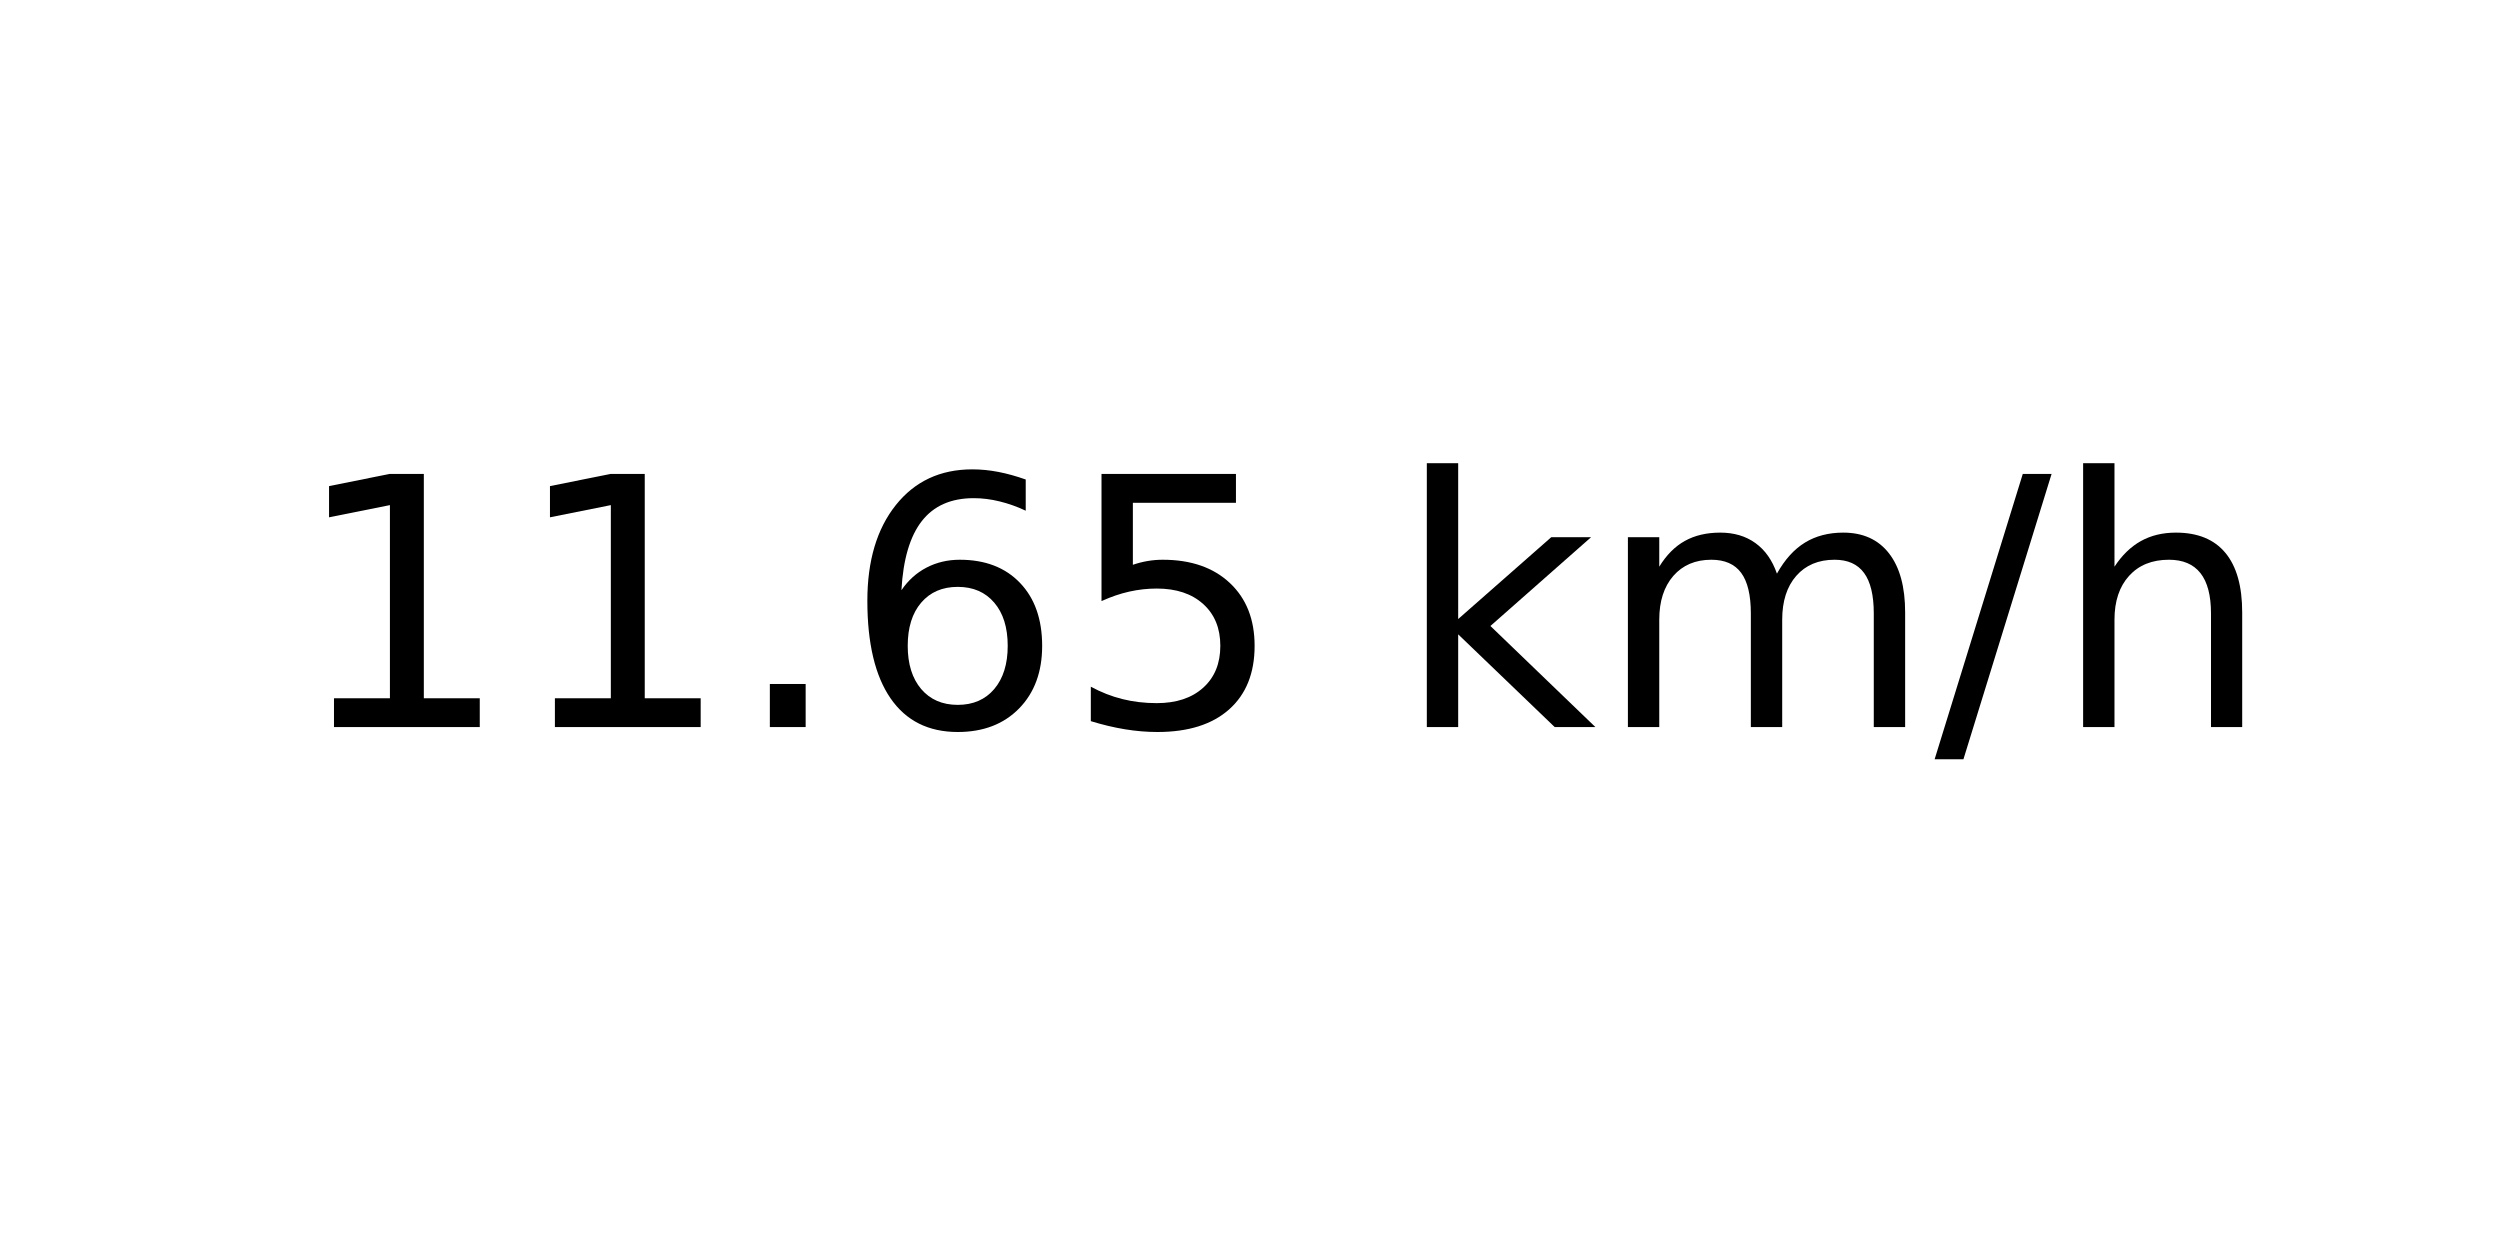
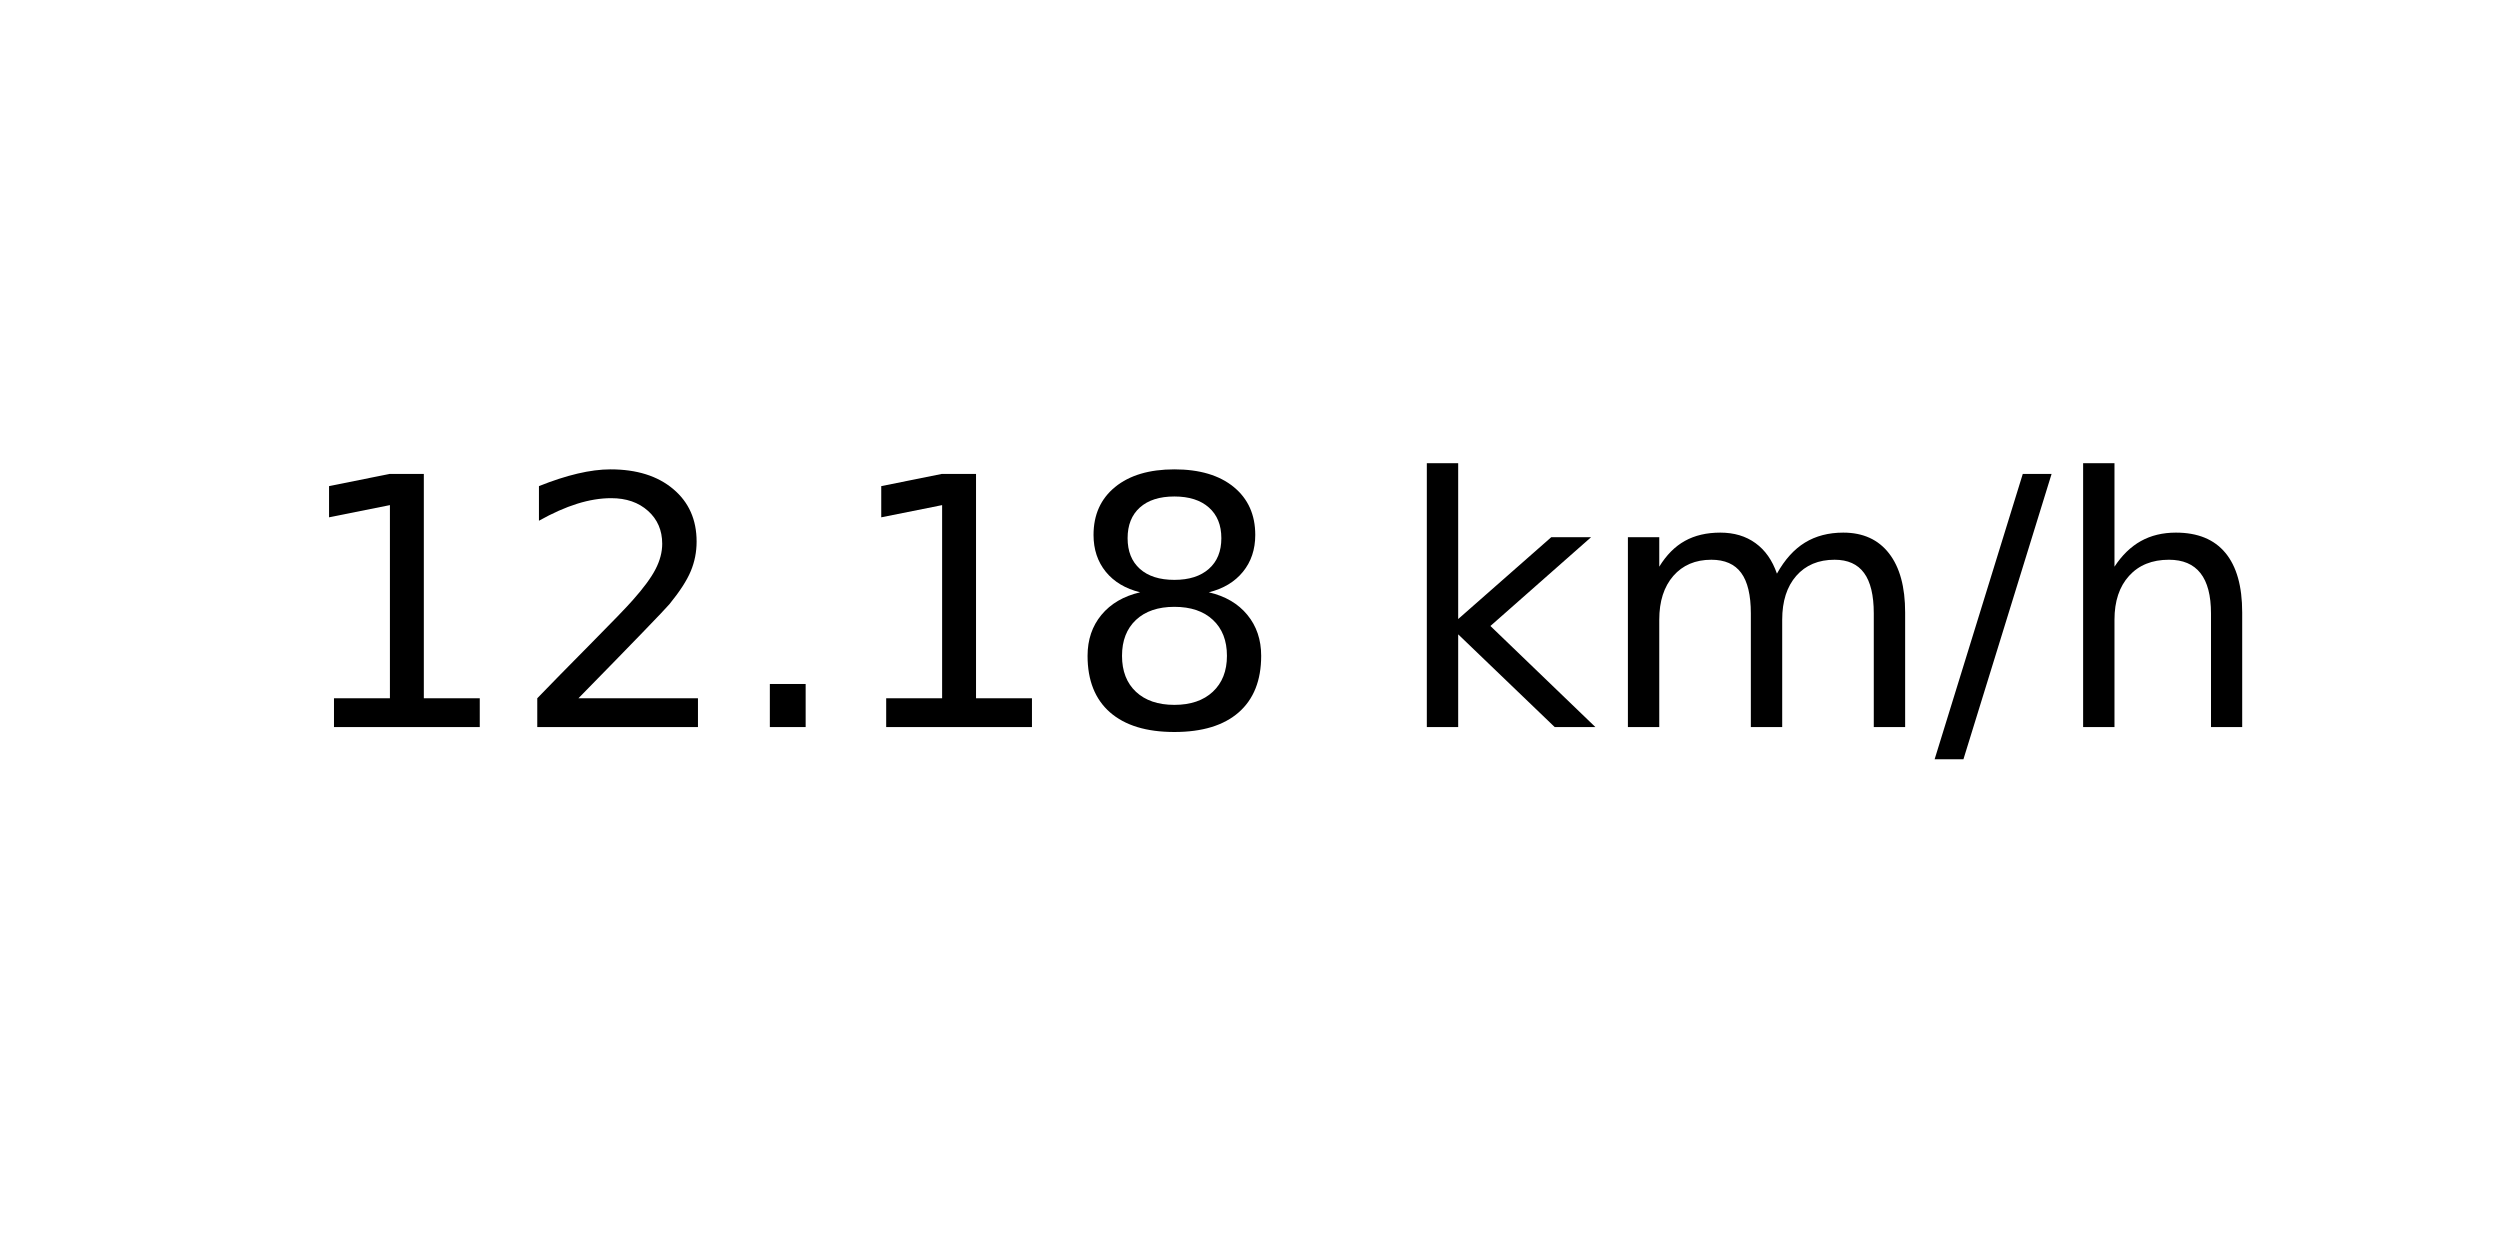
<svg xmlns="http://www.w3.org/2000/svg" xmlns:xlink="http://www.w3.org/1999/xlink" width="72pt" height="36pt" viewBox="0 0 72 36" version="1.1">
  <defs>
    <style type="text/css">*{stroke-linejoin: round; stroke-linecap: butt}</style>
  </defs>
  <g id="figure_1">
    <g id="axes_1">
      <g id="text_1">
        <g transform="translate(8.378125 20.93937) scale(0.1 -0.1)">
          <defs>
            <path id="DejaVuSans-31" d="M 794 531  L 1825 531  L 1825 4091  L 703 3866  L 703 4441  L 1819 4666  L 2450 4666  L 2450 531  L 3481 531  L 3481 0  L 794 0  L 794 531  z " transform="scale(0.015625)" />
+             <path id="DejaVuSans-32" d="M 1228 531  L 3431 531  L 3431 0  L 469 0  L 469 531  Q 828 903 1448 1529  Q 2069 2156 2228 2338  Q 2531 2678 2651 2914  Q 2772 3150 2772 3378  Q 2772 3750 2511 3984  Q 2250 4219 1831 4219  Q 1534 4219 1204 4116  Q 875 4013 500 3803  L 500 4441  Q 881 4594 1212 4672  Q 1544 4750 1819 4750  Q 2544 4750 2975 4387  Q 3406 4025 3406 3419  Q 3406 3131 3298 2873  Q 3191 2616 2906 2266  Q 2828 2175 2409 1742  Q 1991 1309 1228 531  z " transform="scale(0.015625)" />
            <path id="DejaVuSans-2e" d="M 684 794  L 1344 794  L 1344 0  L 684 0  L 684 794  z " transform="scale(0.015625)" />
-             <path id="DejaVuSans-36" d="M 2113 2584  Q 1688 2584 1439 2293  Q 1191 2003 1191 1497  Q 1191 994 1439 701  Q 1688 409 2113 409  Q 2538 409 2786 701  Q 3034 994 3034 1497  Q 3034 2003 2786 2293  Q 2538 2584 2113 2584  z M 3366 4563  L 3366 3988  Q 3128 4100 2886 4159  Q 2644 4219 2406 4219  Q 1781 4219 1451 3797  Q 1122 3375 1075 2522  Q 1259 2794 1537 2939  Q 1816 3084 2150 3084  Q 2853 3084 3261 2657  Q 3669 2231 3669 1497  Q 3669 778 3244 343  Q 2819 -91 2113 -91  Q 1303 -91 875 529  Q 447 1150 447 2328  Q 447 3434 972 4092  Q 1497 4750 2381 4750  Q 2619 4750 2861 4703  Q 3103 4656 3366 4563  z " transform="scale(0.015625)" />
-             <path id="DejaVuSans-35" d="M 691 4666  L 3169 4666  L 3169 4134  L 1269 4134  L 1269 2991  Q 1406 3038 1543 3061  Q 1681 3084 1819 3084  Q 2600 3084 3056 2656  Q 3513 2228 3513 1497  Q 3513 744 3044 326  Q 2575 -91 1722 -91  Q 1428 -91 1123 -41  Q 819 9 494 109  L 494 744  Q 775 591 1075 516  Q 1375 441 1709 441  Q 2250 441 2565 725  Q 2881 1009 2881 1497  Q 2881 1984 2565 2268  Q 2250 2553 1709 2553  Q 1456 2553 1204 2497  Q 953 2441 691 2322  L 691 4666  z " transform="scale(0.015625)" />
+             <path id="DejaVuSans-38" d="M 2034 2216  Q 1584 2216 1326 1975  Q 1069 1734 1069 1313  Q 1069 891 1326 650  Q 1584 409 2034 409  Q 2484 409 2743 651  Q 3003 894 3003 1313  Q 3003 1734 2745 1975  Q 2488 2216 2034 2216  z M 1403 2484  Q 997 2584 770 2862  Q 544 3141 544 3541  Q 544 4100 942 4425  Q 1341 4750 2034 4750  Q 2731 4750 3128 4425  Q 3525 4100 3525 3541  Q 3525 3141 3298 2862  Q 3072 2584 2669 2484  Q 3125 2378 3379 2068  Q 3634 1759 3634 1313  Q 3634 634 3220 271  Q 2806 -91 2034 -91  Q 1263 -91 848 271  Q 434 634 434 1313  Q 434 1759 690 2068  Q 947 2378 1403 2484  z M 1172 3481  Q 1172 3119 1398 2916  Q 1625 2713 2034 2713  Q 2441 2713 2670 2916  Q 2900 3119 2900 3481  Q 2900 3844 2670 4047  Q 2441 4250 2034 4250  Q 1625 4250 1398 4047  Q 1172 3844 1172 3481  z " transform="scale(0.015625)" />
            <path id="DejaVuSans-20" transform="scale(0.015625)" />
            <path id="DejaVuSans-6b" d="M 581 4863  L 1159 4863  L 1159 1991  L 2875 3500  L 3609 3500  L 1753 1863  L 3688 0  L 2938 0  L 1159 1709  L 1159 0  L 581 0  L 581 4863  z " transform="scale(0.015625)" />
            <path id="DejaVuSans-6d" d="M 3328 2828  Q 3544 3216 3844 3400  Q 4144 3584 4550 3584  Q 5097 3584 5394 3201  Q 5691 2819 5691 2113  L 5691 0  L 5113 0  L 5113 2094  Q 5113 2597 4934 2840  Q 4756 3084 4391 3084  Q 3944 3084 3684 2787  Q 3425 2491 3425 1978  L 3425 0  L 2847 0  L 2847 2094  Q 2847 2600 2669 2842  Q 2491 3084 2119 3084  Q 1678 3084 1418 2786  Q 1159 2488 1159 1978  L 1159 0  L 581 0  L 581 3500  L 1159 3500  L 1159 2956  Q 1356 3278 1631 3431  Q 1906 3584 2284 3584  Q 2666 3584 2933 3390  Q 3200 3197 3328 2828  z " transform="scale(0.015625)" />
            <path id="DejaVuSans-2f" d="M 1625 4666  L 2156 4666  L 531 -594  L 0 -594  L 1625 4666  z " transform="scale(0.015625)" />
            <path id="DejaVuSans-68" d="M 3513 2113  L 3513 0  L 2938 0  L 2938 2094  Q 2938 2591 2744 2837  Q 2550 3084 2163 3084  Q 1697 3084 1428 2787  Q 1159 2491 1159 1978  L 1159 0  L 581 0  L 581 4863  L 1159 4863  L 1159 2956  Q 1366 3272 1645 3428  Q 1925 3584 2291 3584  Q 2894 3584 3203 3211  Q 3513 2838 3513 2113  z " transform="scale(0.015625)" />
          </defs>
          <use xlink:href="#DejaVuSans-31" />
-           <use xlink:href="#DejaVuSans-31" x="63.623" />
+           <use xlink:href="#DejaVuSans-32" x="63.623" />
          <use xlink:href="#DejaVuSans-2e" x="127.246" />
-           <use xlink:href="#DejaVuSans-36" x="159.033" />
-           <use xlink:href="#DejaVuSans-35" x="222.656" />
+           <use xlink:href="#DejaVuSans-31" x="159.033" />
+           <use xlink:href="#DejaVuSans-38" x="222.656" />
          <use xlink:href="#DejaVuSans-20" x="286.279" />
          <use xlink:href="#DejaVuSans-6b" x="318.066" />
          <use xlink:href="#DejaVuSans-6d" x="375.977" />
          <use xlink:href="#DejaVuSans-2f" x="473.389" />
          <use xlink:href="#DejaVuSans-68" x="507.08" />
        </g>
      </g>
    </g>
  </g>
</svg>
